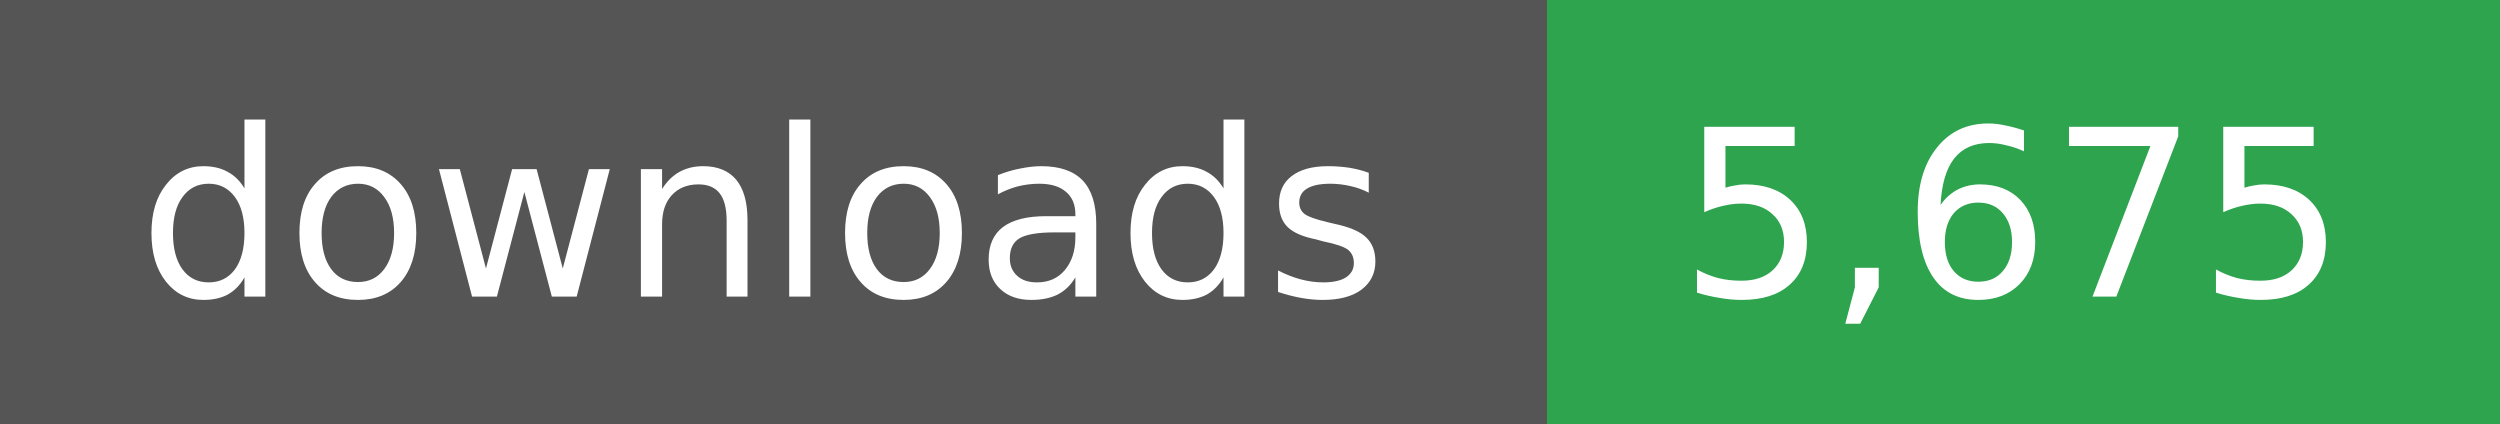
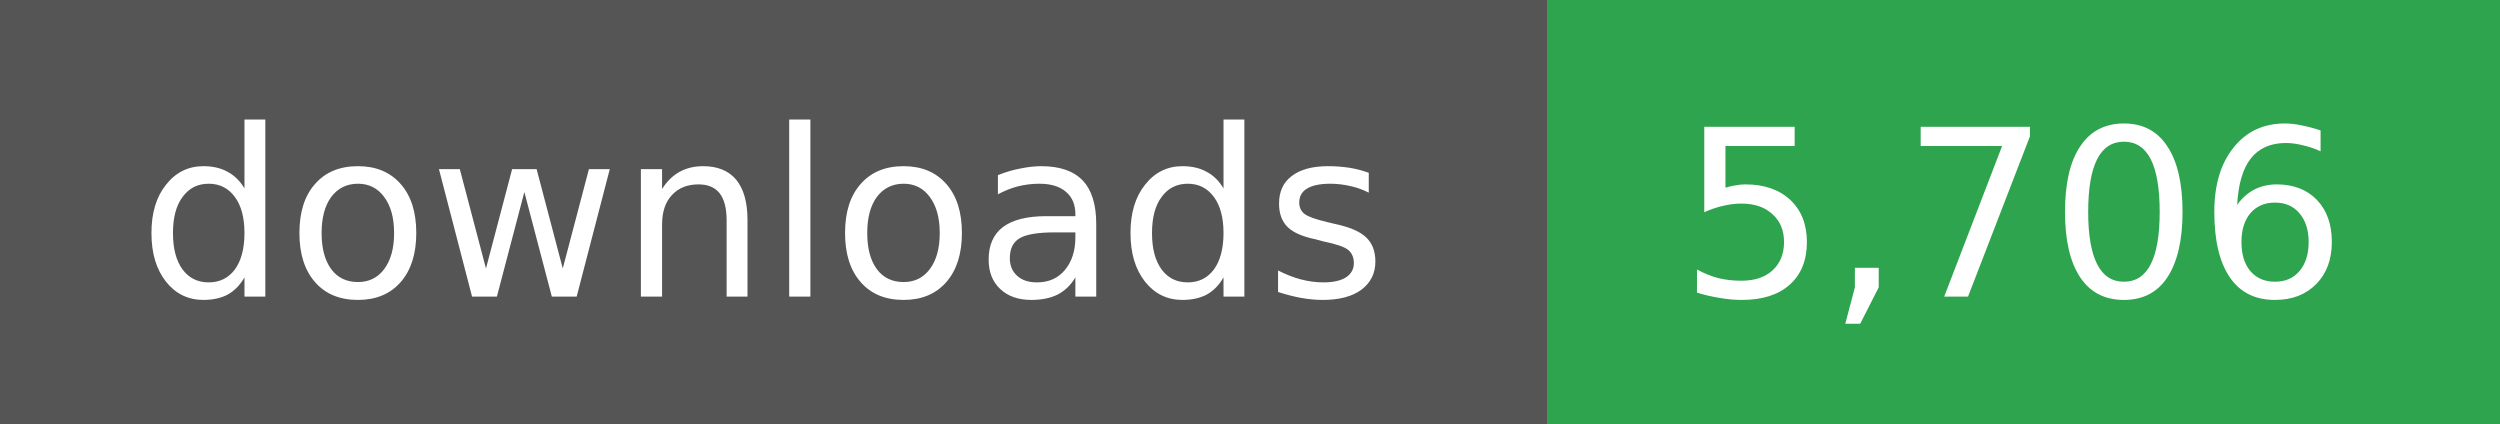
- <svg xmlns="http://www.w3.org/2000/svg" width="118" height="20" role="img" aria-label="downloads: 5,675">
+ <svg xmlns="http://www.w3.org/2000/svg" width="118" height="20" role="img" aria-label="downloads: 5,706">
  <g shape-rendering="crispEdges">
    <rect width="73" height="20" fill="#555" />
    <rect x="73" width="45" height="20" fill="#2ea44f" />
  </g>
  <g fill="#fff" text-anchor="middle" font-family="Verdana,Geneva,DejaVu Sans,sans-serif" font-size="11">
    <text x="36" y="14">downloads</text>
  </g>
  <g fill="#fff" text-anchor="middle" font-family="Verdana,Geneva,DejaVu Sans,sans-serif" font-size="11">
-     <text x="95" y="14">5,675</text>
+     <text x="95" y="14">5,706</text>
  </g>
</svg>
